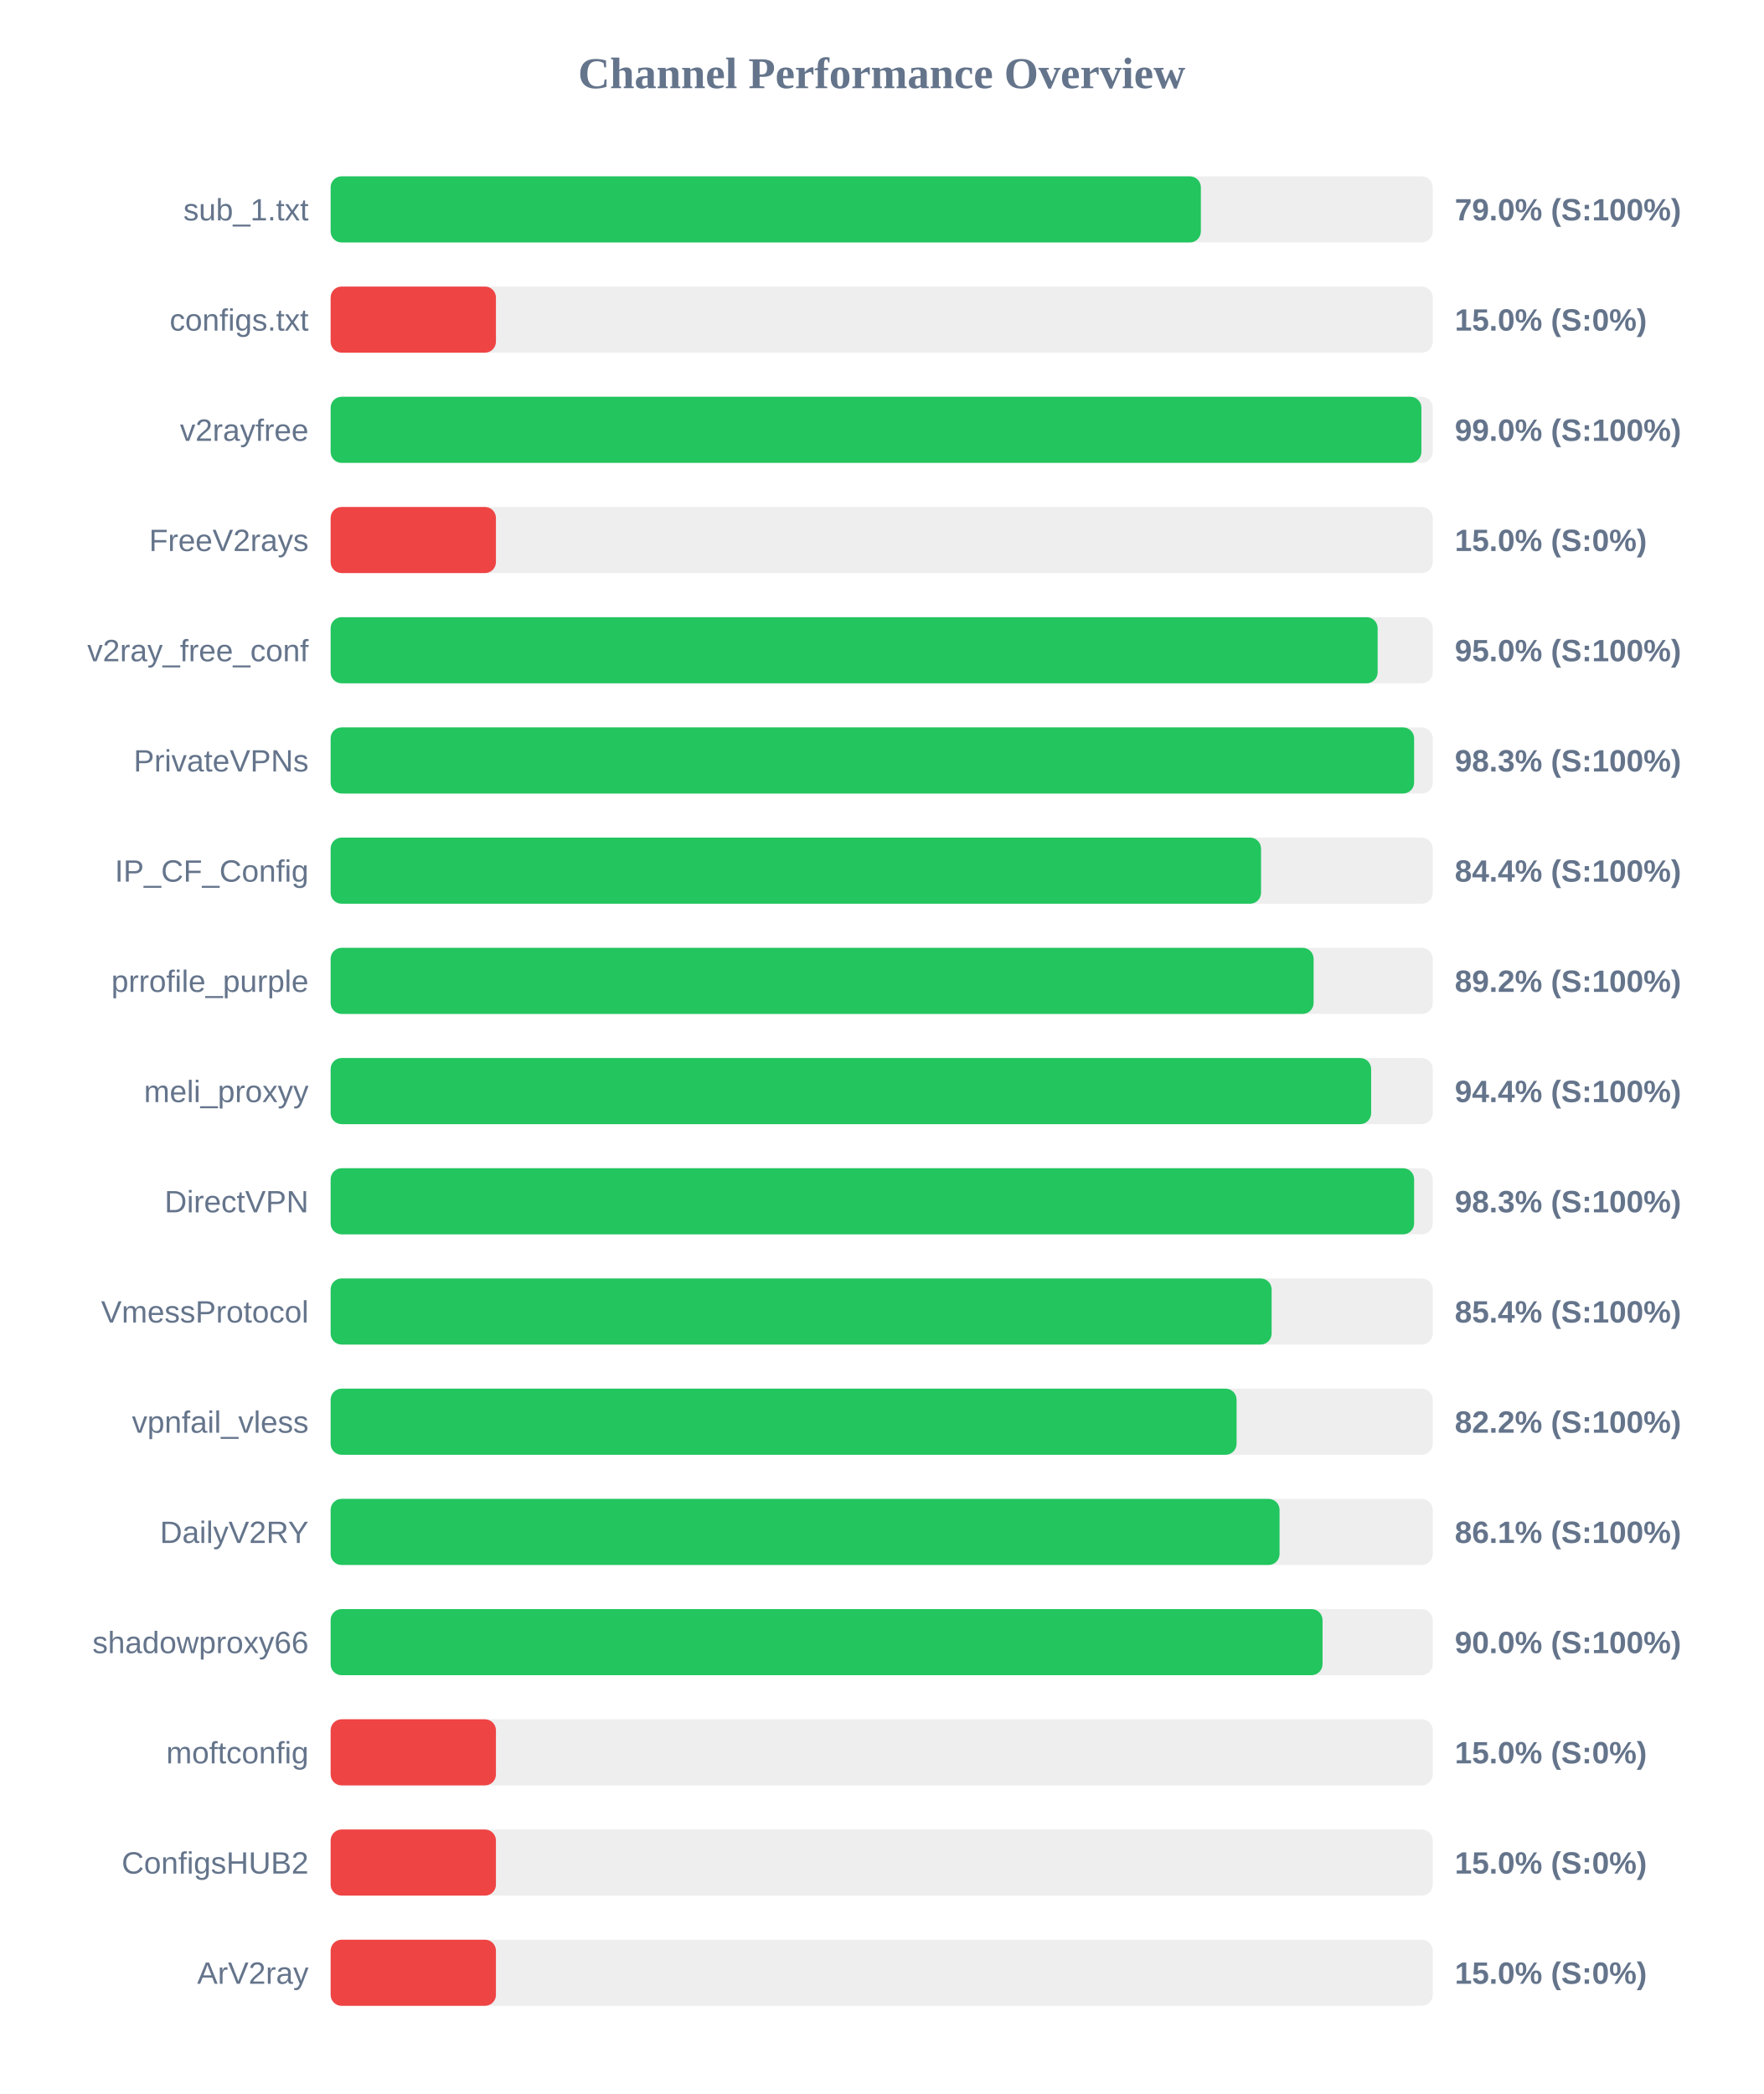
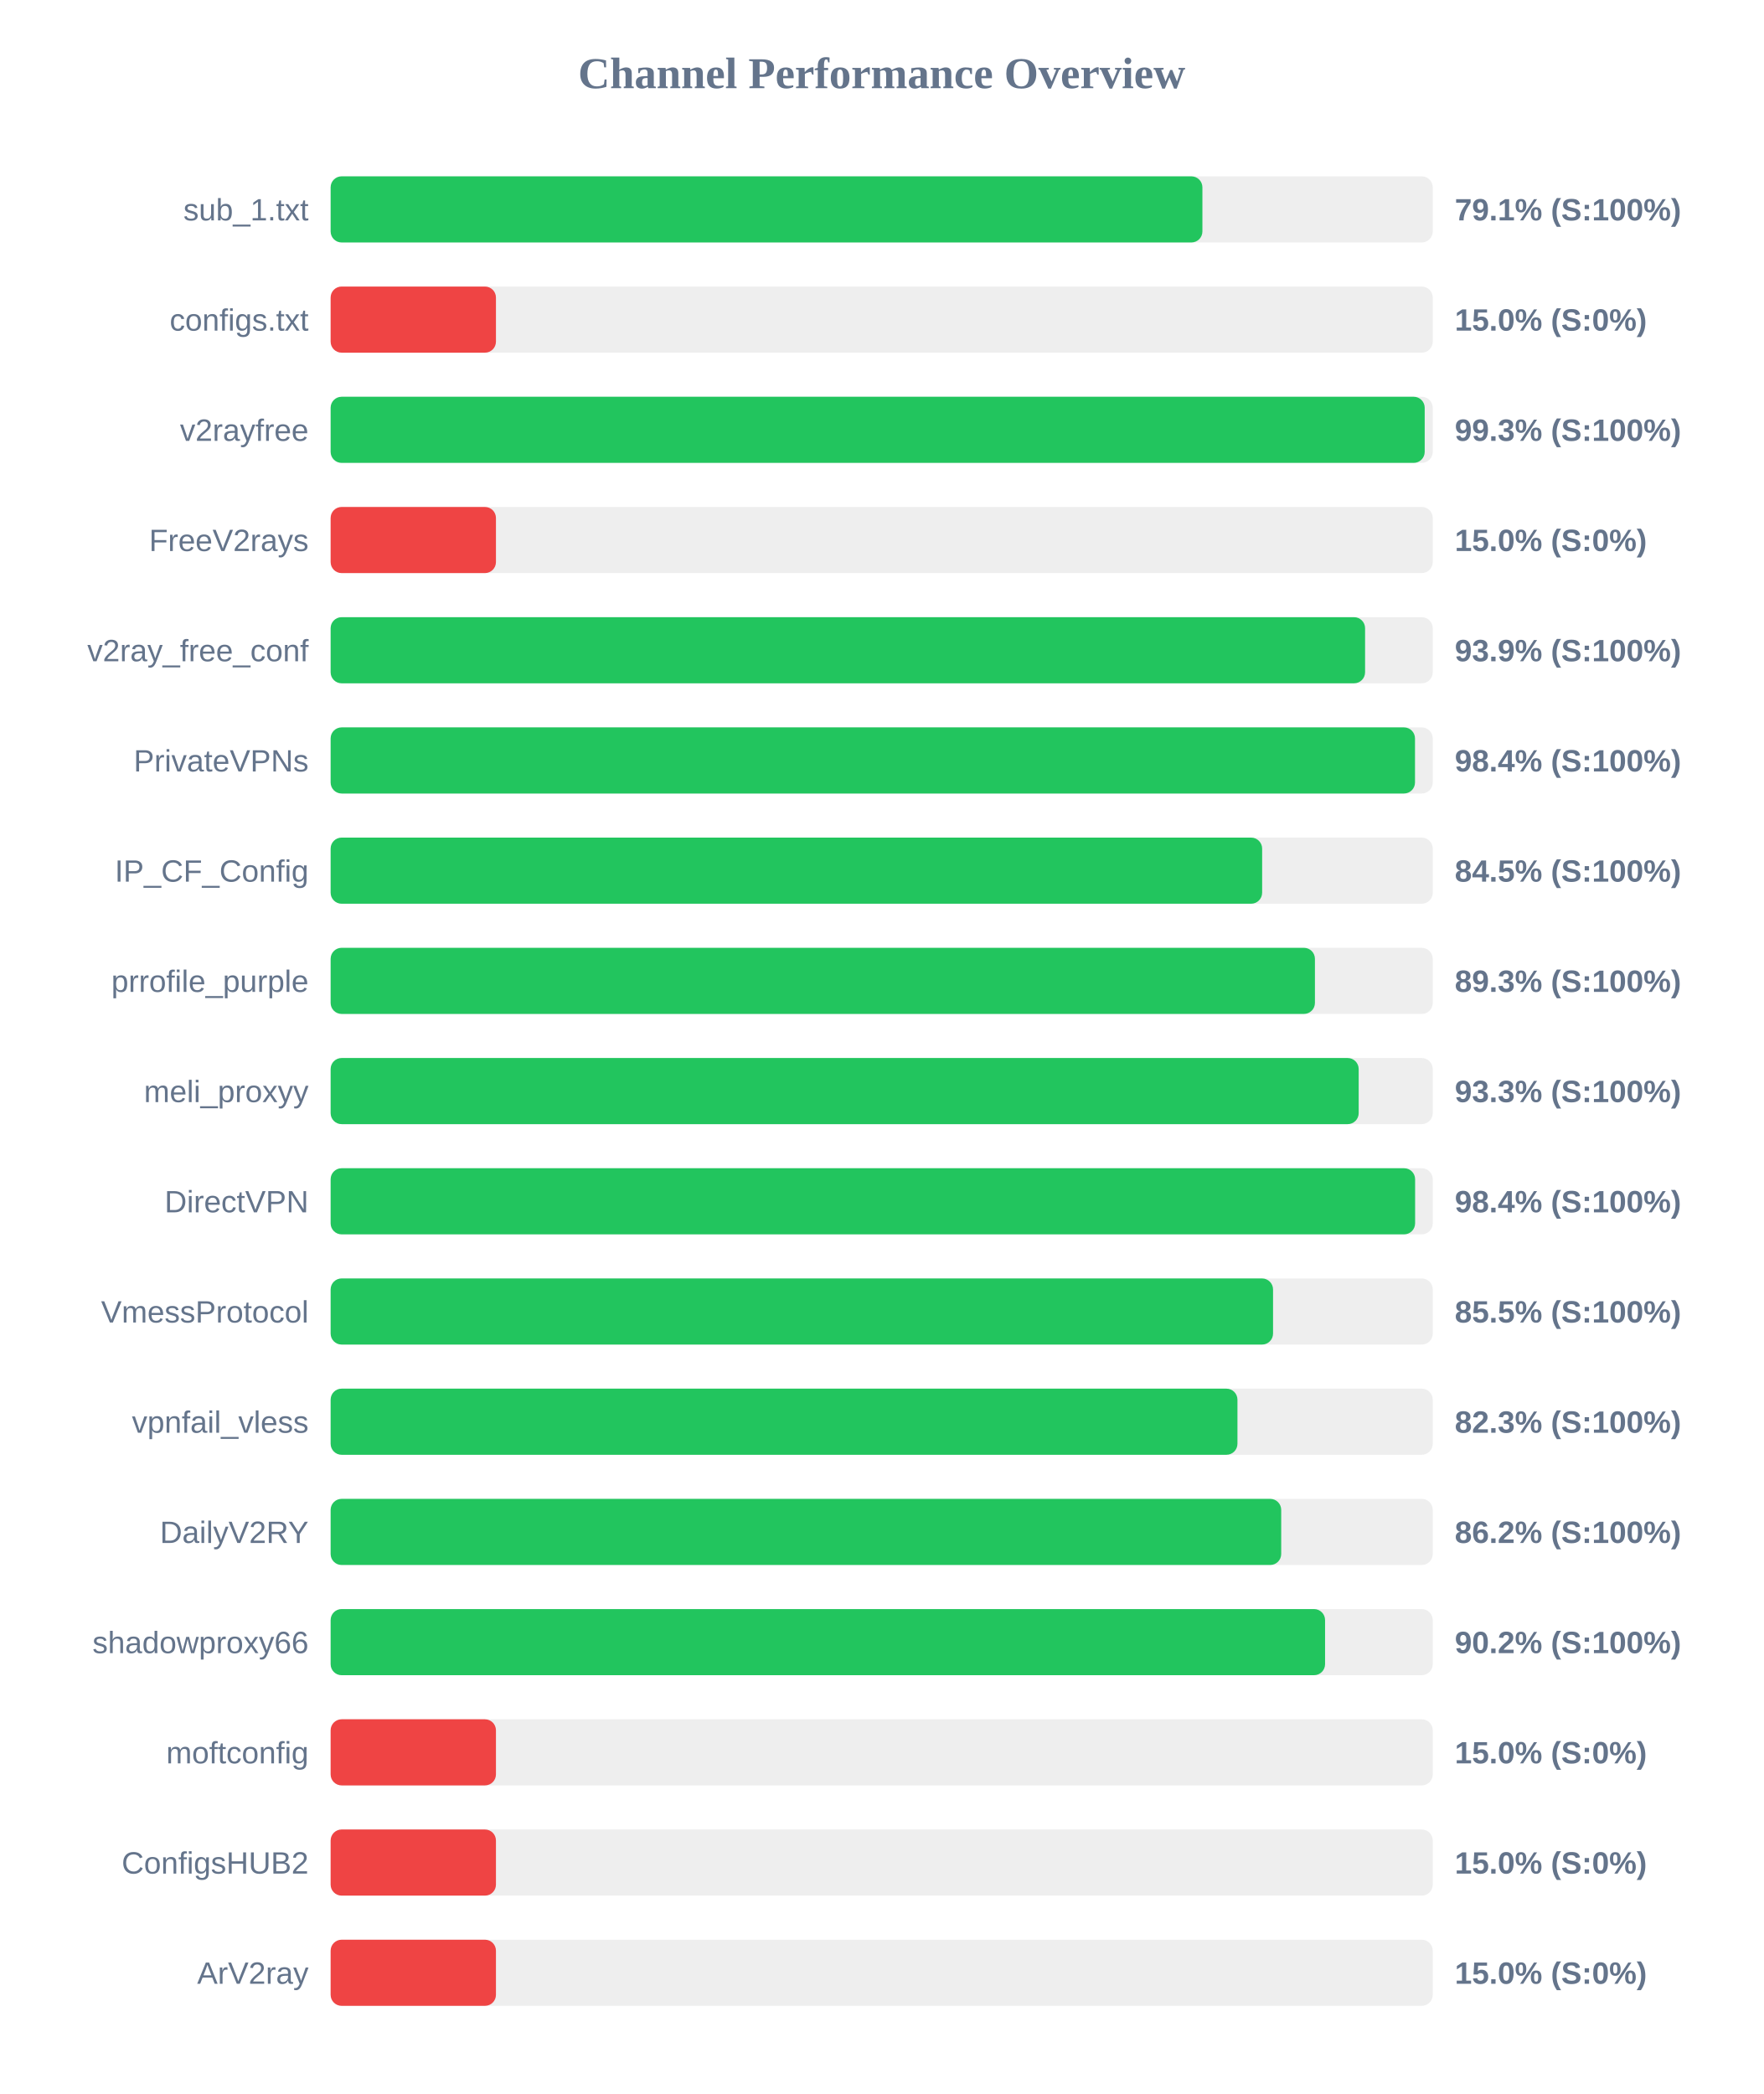
<svg xmlns="http://www.w3.org/2000/svg" width="800" height="950" version="1.1">
  <style>
        .row { font: 14px Arial; fill: #64748b; }
        .score { font: bold 14px Arial; fill: #64748b; }
    </style>
  <text x="400" y="40" text-anchor="middle" font-size="20px" font-weight="bold" fill="#64748b">Channel Performance Overview</text>
  <rect x="150" y="80" width="500" height="30" fill="#eee" rx="5" />
-   <rect x="150" y="80" width="394.8" height="30" fill="#22c55e" rx="5" />
+   <rect x="150" y="80" width="395.5" height="30" fill="#22c55e" rx="5" />
  <text x="140" y="100" text-anchor="end" class="row">sub_1.txt</text>
-   <text x="660" y="100" text-anchor="start" class="score">79.0% (S:100%)</text>
+   <text x="660" y="100" text-anchor="start" class="score">79.1% (S:100%)</text>
  <rect x="150" y="130" width="500" height="30" fill="#eee" rx="5" />
  <rect x="150" y="130" width="75.0" height="30" fill="#ef4444" rx="5" />
  <text x="140" y="150" text-anchor="end" class="row">configs.txt</text>
  <text x="660" y="150" text-anchor="start" class="score">15.0% (S:0%)</text>
  <rect x="150" y="180" width="500" height="30" fill="#eee" rx="5" />
-   <rect x="150" y="180" width="494.85" height="30" fill="#22c55e" rx="5" />
+   <rect x="150" y="180" width="496.35" height="30" fill="#22c55e" rx="5" />
  <text x="140" y="200" text-anchor="end" class="row">v2rayfree</text>
-   <text x="660" y="200" text-anchor="start" class="score">99.0% (S:100%)</text>
+   <text x="660" y="200" text-anchor="start" class="score">99.3% (S:100%)</text>
  <rect x="150" y="230" width="500" height="30" fill="#eee" rx="5" />
  <rect x="150" y="230" width="75.0" height="30" fill="#ef4444" rx="5" />
  <text x="140" y="250" text-anchor="end" class="row">FreeV2rays</text>
  <text x="660" y="250" text-anchor="start" class="score">15.0% (S:0%)</text>
  <rect x="150" y="280" width="500" height="30" fill="#eee" rx="5" />
-   <rect x="150" y="280" width="475.0" height="30" fill="#22c55e" rx="5" />
+   <rect x="150" y="280" width="469.3" height="30" fill="#22c55e" rx="5" />
  <text x="140" y="300" text-anchor="end" class="row">v2ray_free_conf</text>
-   <text x="660" y="300" text-anchor="start" class="score">95.0% (S:100%)</text>
+   <text x="660" y="300" text-anchor="start" class="score">93.9% (S:100%)</text>
  <rect x="150" y="330" width="500" height="30" fill="#eee" rx="5" />
-   <rect x="150" y="330" width="491.55" height="30" fill="#22c55e" rx="5" />
+   <rect x="150" y="330" width="491.95" height="30" fill="#22c55e" rx="5" />
  <text x="140" y="350" text-anchor="end" class="row">PrivateVPNs</text>
-   <text x="660" y="350" text-anchor="start" class="score">98.3% (S:100%)</text>
+   <text x="660" y="350" text-anchor="start" class="score">98.4% (S:100%)</text>
  <rect x="150" y="380" width="500" height="30" fill="#eee" rx="5" />
-   <rect x="150" y="380" width="422.1" height="30" fill="#22c55e" rx="5" />
+   <rect x="150" y="380" width="422.6" height="30" fill="#22c55e" rx="5" />
  <text x="140" y="400" text-anchor="end" class="row">IP_CF_Config</text>
-   <text x="660" y="400" text-anchor="start" class="score">84.4% (S:100%)</text>
+   <text x="660" y="400" text-anchor="start" class="score">84.5% (S:100%)</text>
  <rect x="150" y="430" width="500" height="30" fill="#eee" rx="5" />
-   <rect x="150" y="430" width="445.95" height="30" fill="#22c55e" rx="5" />
+   <rect x="150" y="430" width="446.55" height="30" fill="#22c55e" rx="5" />
  <text x="140" y="450" text-anchor="end" class="row">prrofile_purple</text>
-   <text x="660" y="450" text-anchor="start" class="score">89.2% (S:100%)</text>
+   <text x="660" y="450" text-anchor="start" class="score">89.3% (S:100%)</text>
  <rect x="150" y="480" width="500" height="30" fill="#eee" rx="5" />
-   <rect x="150" y="480" width="472.05" height="30" fill="#22c55e" rx="5" />
+   <rect x="150" y="480" width="466.4" height="30" fill="#22c55e" rx="5" />
  <text x="140" y="500" text-anchor="end" class="row">meli_proxyy</text>
-   <text x="660" y="500" text-anchor="start" class="score">94.4% (S:100%)</text>
+   <text x="660" y="500" text-anchor="start" class="score">93.3% (S:100%)</text>
  <rect x="150" y="530" width="500" height="30" fill="#eee" rx="5" />
-   <rect x="150" y="530" width="491.55" height="30" fill="#22c55e" rx="5" />
+   <rect x="150" y="530" width="492.0" height="30" fill="#22c55e" rx="5" />
  <text x="140" y="550" text-anchor="end" class="row">DirectVPN</text>
-   <text x="660" y="550" text-anchor="start" class="score">98.3% (S:100%)</text>
+   <text x="660" y="550" text-anchor="start" class="score">98.4% (S:100%)</text>
  <rect x="150" y="580" width="500" height="30" fill="#eee" rx="5" />
-   <rect x="150" y="580" width="426.9" height="30" fill="#22c55e" rx="5" />
+   <rect x="150" y="580" width="427.55" height="30" fill="#22c55e" rx="5" />
  <text x="140" y="600" text-anchor="end" class="row">VmessProtocol</text>
-   <text x="660" y="600" text-anchor="start" class="score">85.4% (S:100%)</text>
+   <text x="660" y="600" text-anchor="start" class="score">85.5% (S:100%)</text>
  <rect x="150" y="630" width="500" height="30" fill="#eee" rx="5" />
-   <rect x="150" y="630" width="411.0" height="30" fill="#22c55e" rx="5" />
+   <rect x="150" y="630" width="411.4" height="30" fill="#22c55e" rx="5" />
  <text x="140" y="650" text-anchor="end" class="row">vpnfail_vless</text>
-   <text x="660" y="650" text-anchor="start" class="score">82.2% (S:100%)</text>
+   <text x="660" y="650" text-anchor="start" class="score">82.3% (S:100%)</text>
  <rect x="150" y="680" width="500" height="30" fill="#eee" rx="5" />
-   <rect x="150" y="680" width="430.5" height="30" fill="#22c55e" rx="5" />
+   <rect x="150" y="680" width="431.25" height="30" fill="#22c55e" rx="5" />
  <text x="140" y="700" text-anchor="end" class="row">DailyV2RY</text>
-   <text x="660" y="700" text-anchor="start" class="score">86.1% (S:100%)</text>
+   <text x="660" y="700" text-anchor="start" class="score">86.2% (S:100%)</text>
  <rect x="150" y="730" width="500" height="30" fill="#eee" rx="5" />
-   <rect x="150" y="730" width="450.0" height="30" fill="#22c55e" rx="5" />
+   <rect x="150" y="730" width="451.15" height="30" fill="#22c55e" rx="5" />
  <text x="140" y="750" text-anchor="end" class="row">shadowproxy66</text>
-   <text x="660" y="750" text-anchor="start" class="score">90.0% (S:100%)</text>
+   <text x="660" y="750" text-anchor="start" class="score">90.2% (S:100%)</text>
  <rect x="150" y="780" width="500" height="30" fill="#eee" rx="5" />
  <rect x="150" y="780" width="75.0" height="30" fill="#ef4444" rx="5" />
  <text x="140" y="800" text-anchor="end" class="row">moftconfig</text>
  <text x="660" y="800" text-anchor="start" class="score">15.0% (S:0%)</text>
  <rect x="150" y="830" width="500" height="30" fill="#eee" rx="5" />
  <rect x="150" y="830" width="75.0" height="30" fill="#ef4444" rx="5" />
  <text x="140" y="850" text-anchor="end" class="row">ConfigsHUB2</text>
  <text x="660" y="850" text-anchor="start" class="score">15.0% (S:0%)</text>
  <rect x="150" y="880" width="500" height="30" fill="#eee" rx="5" />
  <rect x="150" y="880" width="75.0" height="30" fill="#ef4444" rx="5" />
  <text x="140" y="900" text-anchor="end" class="row">ArV2ray</text>
  <text x="660" y="900" text-anchor="start" class="score">15.0% (S:0%)</text>
</svg>
